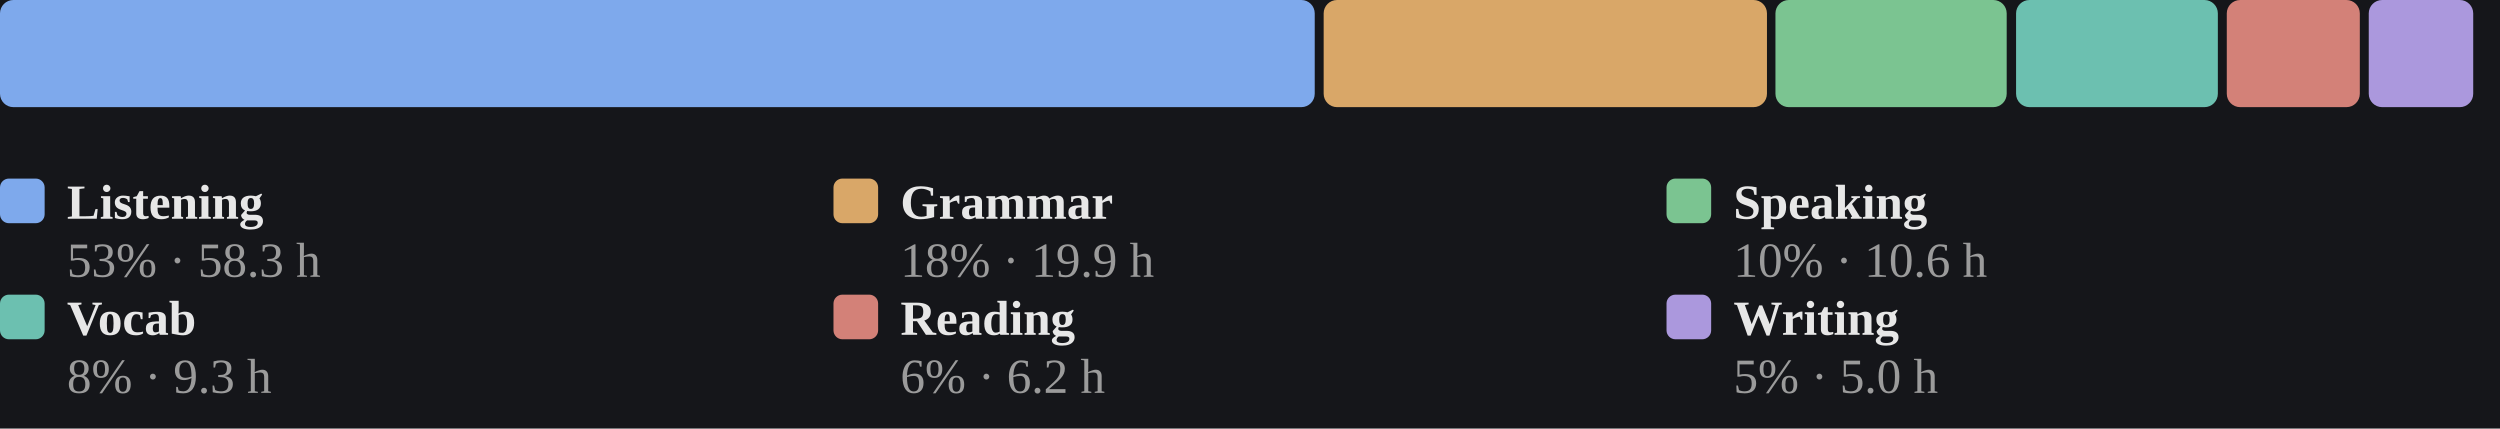
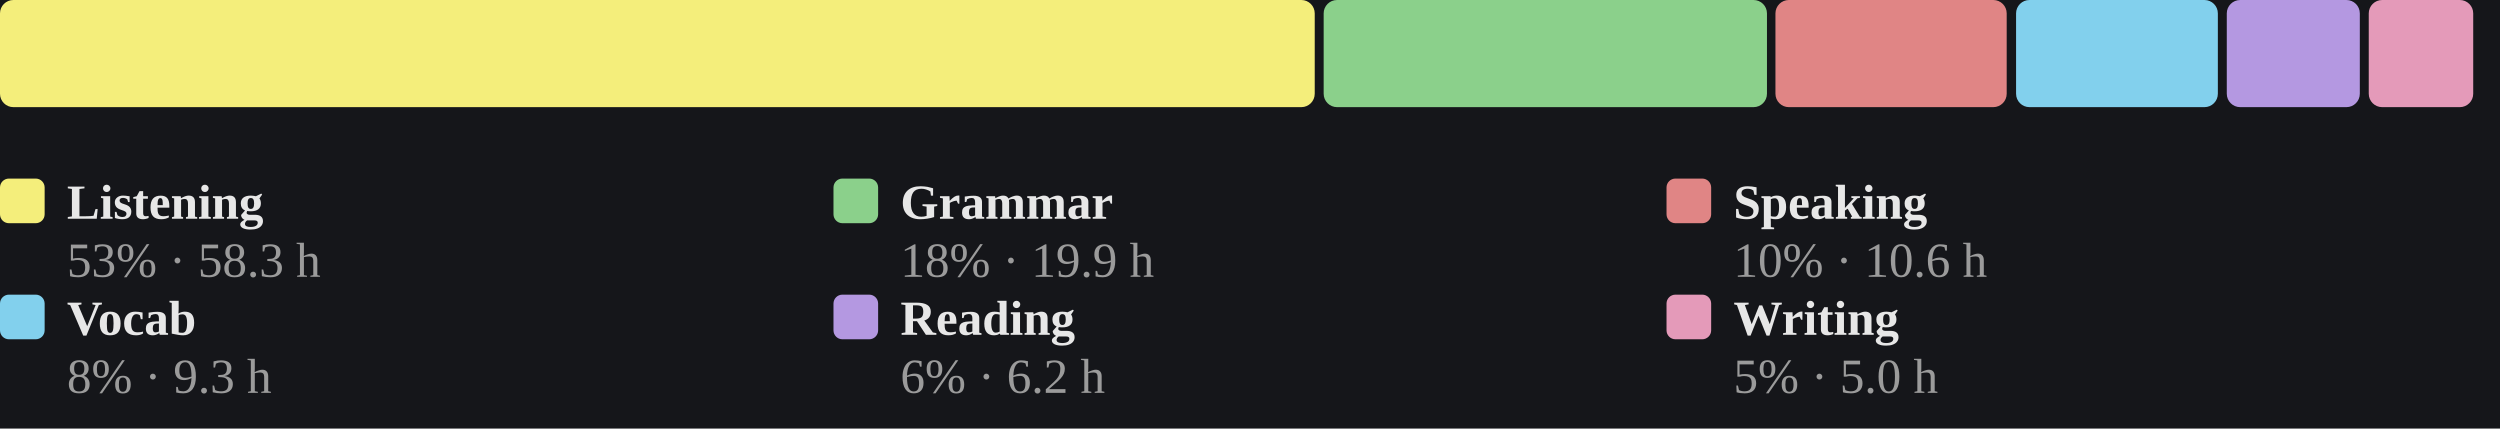
<svg xmlns="http://www.w3.org/2000/svg" viewBox="0 0 560 96" width="100%" role="img" aria-label="Share of estimated study time across all six skills, largest first">
  <style>
+ /* per-skill colour switch: set via a sk-* class on a wrapping element, read
+    by the mark rules below (falls back to the neutral accent on aggregate
+    charts that aren't scoped to one skill, e.g. the calendar or day-of-week) */
+ .sk-listening{--pc:#f4ee7b}
+ .sk-grammar{--pc:#8bd08b}
+ .sk-vocab{--pc:#82d0ed}
+ .sk-reading{--pc:#b498e1}
+ .sk-writing{--pc:#e49ab9}
+ .sk-speaking{--pc:#e08585}
.p-title{fill:#e7e7e7;font-size:12px;font-weight:700}
.p-sub{fill:#9b9b9b;font-size:10px}
.p-unit{fill:#9b9b9b;font-size:10px}
.p-axis{fill:#9b9b9b;font-size:9.5px}
.p-grid{stroke:#2c2e34;stroke-width:1;stroke-dasharray:2,3}
.p-base{stroke:#2c2e34;stroke-width:1}
.p-tick{stroke:#2c2e34;stroke-width:1}
.p-xlab{fill:#9b9b9b;font-size:9px;text-anchor:middle}
- .p-line{fill:none;stroke:#7ea9ec;stroke-width:2;stroke-linejoin:round;stroke-linecap:round}
- .p-area{fill:#7ea9ec;opacity:.12}
- .p-end{fill:#7ea9ec;stroke:#15161a;stroke-width:2}
+ .p-line{fill:none;stroke:var(--pc,#7ea9ec);stroke-width:2;stroke-linejoin:round;stroke-linecap:round}
+ .p-area{fill:var(--pc,#7ea9ec);opacity:.12}
+ .p-end{fill:var(--pc,#7ea9ec);stroke:#15161a;stroke-width:2}
.p-endlab{fill:#c3c4c8;font-size:10px;text-anchor:end;font-weight:700}
- .b-bar{fill:#7ea9ec}
+ .b-bar{fill:var(--pc,#7ea9ec)}
.b-bar:hover{fill:#a9c6f5;opacity:.9}
.d-lab{fill:#9b9b9b;font-size:10px;text-anchor:middle}
.d-val{fill:#c3c4c8;font-size:10px;text-anchor:middle;font-weight:700}
/* heatmap */
.hm-mon{fill:#9b9b9b;font-size:10px}
.hm-dow{fill:#9b9b9b;font-size:9px;text-anchor:end}
rect:hover{opacity:.82}
/* horizontal bars */
.h-cat{fill:#e7e7e7;font-size:12px;text-anchor:end;dominant-baseline:middle}
.h-track{fill:#2c2e34;opacity:.5}
- .h-fill{fill:#7ea9ec}
+ .h-fill{fill:var(--pc,#7ea9ec)}
.h-val{fill:#c3c4c8;font-size:11px;font-weight:700;dominant-baseline:middle}
.ts-lab{fill:#e7e7e7;font-size:11px;font-weight:700}
.ts-val{fill:#9b9b9b;font-size:11px}
</style>
  <rect x="0" y="0" width="100%" height="100%" fill="#15161a" />
-   <rect x="0.0" y="0" width="294.5" height="24" rx="3" fill="#7ea9ec" />
-   <rect x="296.5" y="0" width="99.3" height="24" rx="3" fill="#d9a768" />
-   <rect x="397.7" y="0" width="51.8" height="24" rx="3" fill="#7bc491" />
-   <rect x="451.6" y="0" width="45.2" height="24" rx="3" fill="#6cc0b0" />
-   <rect x="498.8" y="0" width="29.8" height="24" rx="3" fill="#d38178" />
-   <rect x="530.6" y="0" width="23.4" height="24" rx="3" fill="#ab98dd" />
-   <rect x="0.0" y="40" width="10" height="10" rx="2" fill="#7ea9ec" />
+   <rect x="0.0" y="0" width="294.5" height="24" rx="3" fill="#f4ee7b" />
+   <rect x="296.5" y="0" width="99.3" height="24" rx="3" fill="#8bd08b" />
+   <rect x="397.7" y="0" width="51.8" height="24" rx="3" fill="#e08585" />
+   <rect x="451.6" y="0" width="45.2" height="24" rx="3" fill="#82d0ed" />
+   <rect x="498.8" y="0" width="29.8" height="24" rx="3" fill="#b498e1" />
+   <rect x="530.6" y="0" width="23.4" height="24" rx="3" fill="#e49ab9" />
+   <rect x="0.0" y="40" width="10" height="10" rx="2" fill="#f4ee7b" />
  <text class="ts-lab" x="15.0" y="49">Listening</text>
  <text class="ts-val" x="15.0" y="62">53% · 58.3 h</text>
-   <rect x="186.7" y="40" width="10" height="10" rx="2" fill="#d9a768" />
+   <rect x="186.7" y="40" width="10" height="10" rx="2" fill="#8bd08b" />
  <text class="ts-lab" x="201.7" y="49">Grammar</text>
  <text class="ts-val" x="201.7" y="62">18% · 19.9 h</text>
-   <rect x="373.3" y="40" width="10" height="10" rx="2" fill="#7bc491" />
+   <rect x="373.3" y="40" width="10" height="10" rx="2" fill="#e08585" />
  <text class="ts-lab" x="388.3" y="49">Speaking</text>
  <text class="ts-val" x="388.3" y="62">10% · 10.6 h</text>
-   <rect x="0.0" y="66" width="10" height="10" rx="2" fill="#6cc0b0" />
+   <rect x="0.0" y="66" width="10" height="10" rx="2" fill="#82d0ed" />
  <text class="ts-lab" x="15.0" y="75">Vocab</text>
  <text class="ts-val" x="15.0" y="88">8% · 9.3 h</text>
-   <rect x="186.7" y="66" width="10" height="10" rx="2" fill="#d38178" />
+   <rect x="186.7" y="66" width="10" height="10" rx="2" fill="#b498e1" />
  <text class="ts-lab" x="201.7" y="75">Reading</text>
  <text class="ts-val" x="201.7" y="88">6% · 6.2 h</text>
-   <rect x="373.3" y="66" width="10" height="10" rx="2" fill="#ab98dd" />
+   <rect x="373.3" y="66" width="10" height="10" rx="2" fill="#e49ab9" />
  <text class="ts-lab" x="388.3" y="75">Writing</text>
  <text class="ts-val" x="388.3" y="88">5% · 5.0 h</text>
</svg>
